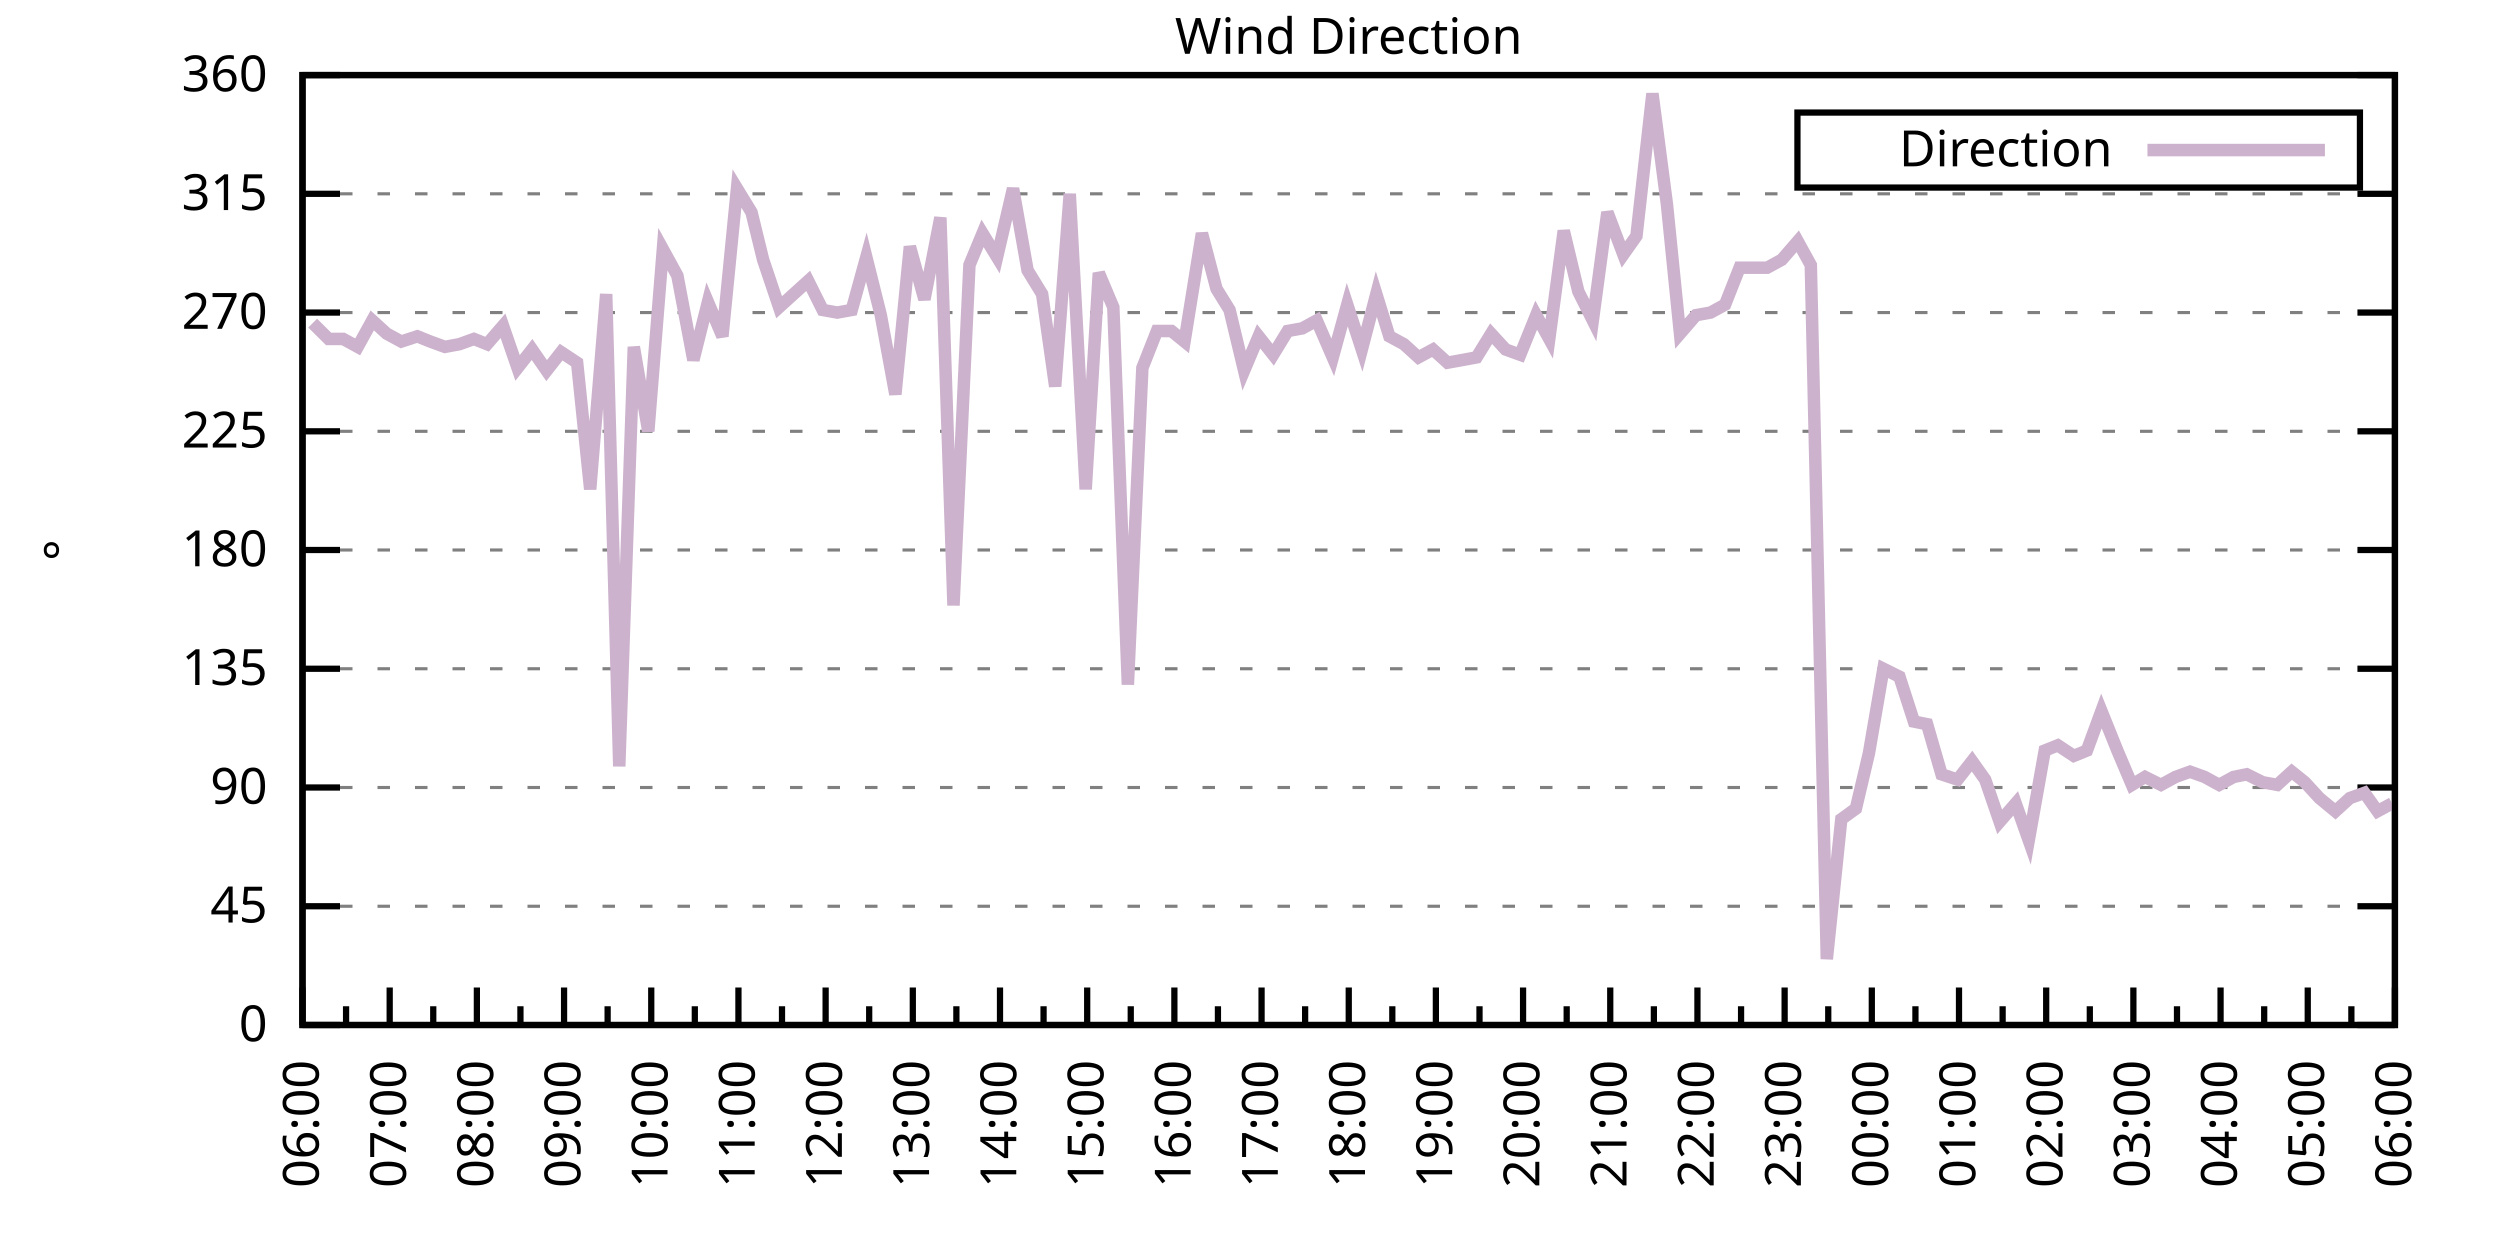
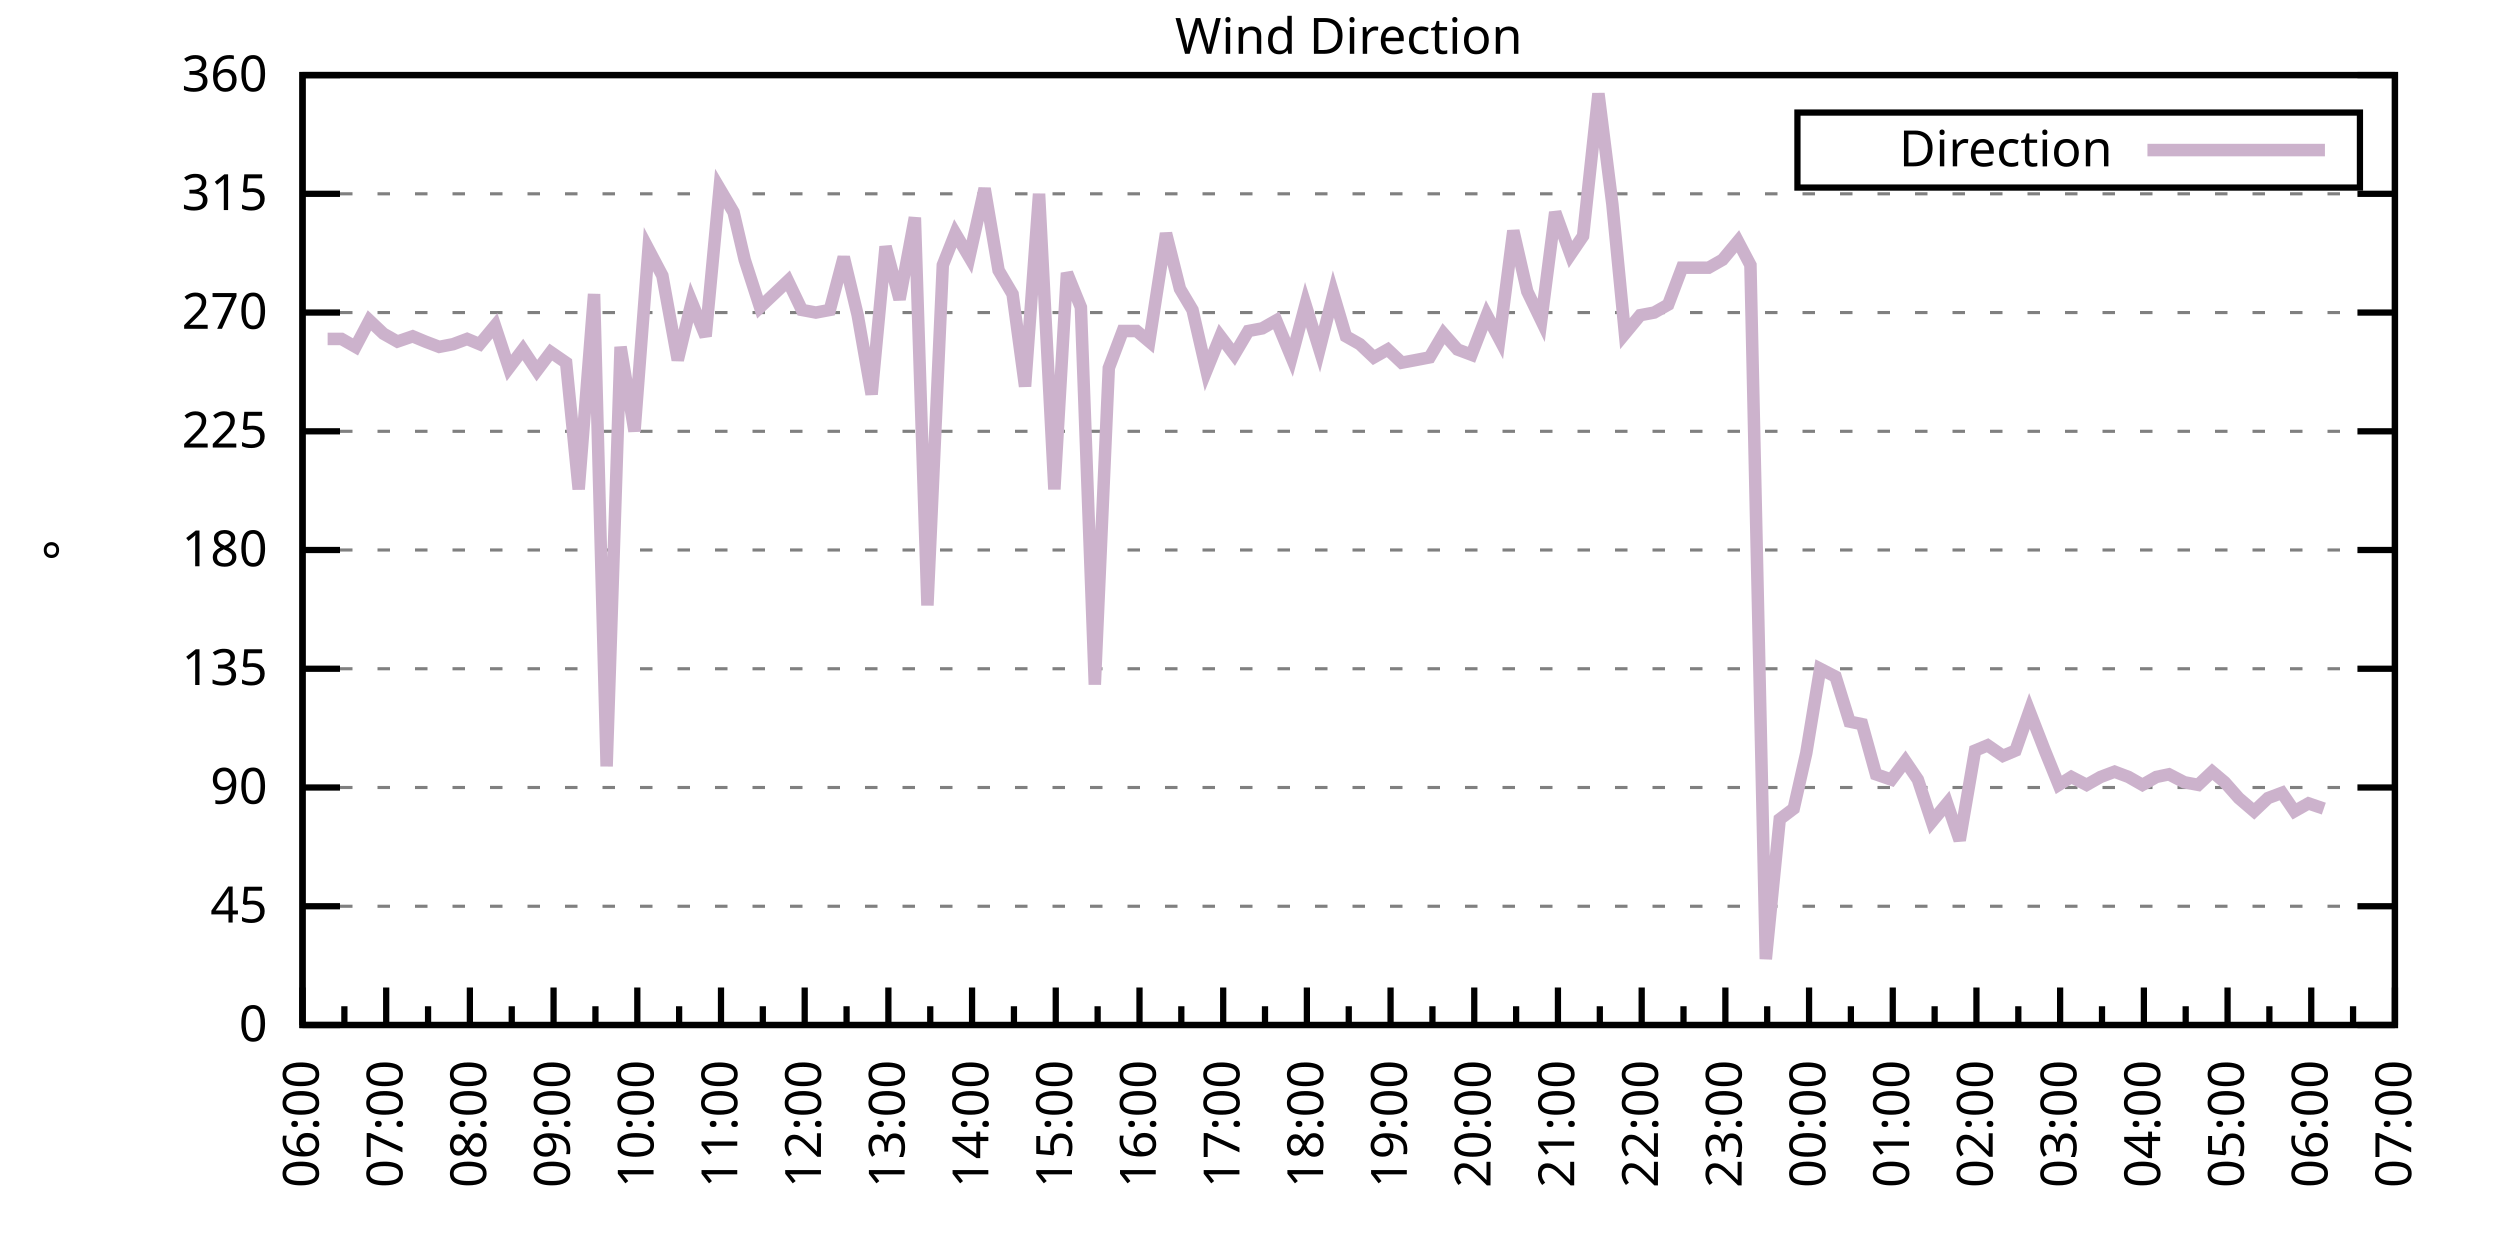
<svg xmlns="http://www.w3.org/2000/svg" xmlns:xlink="http://www.w3.org/1999/xlink" width="400" height="200" viewBox="0 0 400 200">
  <g id="gnuplot_canvas">
    <rect x="0" y="0" width="400" height="200" fill="none" />
    <defs>
      <circle id="gpDot" r="0.5" stroke-width="0.5" stroke="currentColor" />
      <path id="gpPt0" stroke-width="0.333" stroke="currentColor" d="M-1,0 h2 M0,-1 v2" />
      <path id="gpPt1" stroke-width="0.333" stroke="currentColor" d="M-1,-1 L1,1 M1,-1 L-1,1" />
      <path id="gpPt2" stroke-width="0.333" stroke="currentColor" d="M-1,0 L1,0 M0,-1 L0,1 M-1,-1 L1,1 M-1,1 L1,-1" />
      <rect id="gpPt3" stroke-width="0.333" stroke="currentColor" x="-1" y="-1" width="2" height="2" />
      <rect id="gpPt4" stroke-width="0.333" stroke="currentColor" fill="currentColor" x="-1" y="-1" width="2" height="2" />
      <circle id="gpPt5" stroke-width="0.333" stroke="currentColor" cx="0" cy="0" r="1" />
      <use xlink:href="#gpPt5" id="gpPt6" fill="currentColor" stroke="none" />
      <path id="gpPt7" stroke-width="0.333" stroke="currentColor" d="M0,-1.33 L-1.33,0.67 L1.33,0.67 z" />
      <use xlink:href="#gpPt7" id="gpPt8" fill="currentColor" stroke="none" />
      <use xlink:href="#gpPt7" id="gpPt9" stroke="currentColor" transform="rotate(180)" />
      <use xlink:href="#gpPt9" id="gpPt10" fill="currentColor" stroke="none" />
      <use xlink:href="#gpPt3" id="gpPt11" stroke="currentColor" transform="rotate(45)" />
      <use xlink:href="#gpPt11" id="gpPt12" fill="currentColor" stroke="none" />
      <path id="gpPt13" stroke-width="0.333" stroke="currentColor" d="M0,1.330 L1.265,0.411 L0.782,-1.067 L-0.782,-1.076 L-1.265,0.411 z" />
      <use xlink:href="#gpPt13" id="gpPt14" fill="currentColor" stroke="none" />
      <filter id="textbox" filterUnits="objectBoundingBox" x="0" y="0" height="1" width="1">
        <feFlood flood-color="white" flood-opacity="1" result="bgnd" />
        <feComposite in="SourceGraphic" in2="bgnd" operator="atop" />
      </filter>
      <filter id="greybox" filterUnits="objectBoundingBox" x="0" y="0" height="1" width="1">
        <feFlood flood-color="lightgrey" flood-opacity="1" result="grey" />
        <feComposite in="SourceGraphic" in2="grey" operator="atop" />
      </filter>
    </defs>
    <g fill="none" color="white" stroke="currentColor" stroke-width="1.00" stroke-linecap="butt" stroke-linejoin="miter">
</g>
    <g fill="none" color="black" stroke="currentColor" stroke-width="1.00" stroke-linecap="butt" stroke-linejoin="miter">
      <g stroke="none" shape-rendering="crispEdges">
        <polygon fill="rgb(255, 255, 255)" points="48.40,164.00 383.18,164.00 383.18,12.02 48.40,12.02 " />
      </g>
    </g>
    <g fill="none" color="black" stroke="currentColor" stroke-width="1.00" stroke-linecap="butt" stroke-linejoin="miter">
</g>
    <g fill="none" color="black" stroke="black" stroke-width="0.50" stroke-linecap="butt" stroke-linejoin="miter">
</g>
    <g fill="none" color="gray" stroke="currentColor" stroke-width="0.50" stroke-linecap="butt" stroke-linejoin="miter">
      <path stroke="gray" stroke-dasharray="2,4" class="gridline" d="M48.40,164.00 L383.19,164.00  " />
    </g>
    <g fill="none" color="gray" stroke="gray" stroke-width="1.00" stroke-linecap="butt" stroke-linejoin="miter">
</g>
    <g fill="none" color="black" stroke="currentColor" stroke-width="1.00" stroke-linecap="butt" stroke-linejoin="miter">
      <path stroke="black" d="M48.40,164.00 L54.40,164.00 M383.19,164.00 L377.19,164.00  " />
      <g transform="translate(42.80,166.60)" stroke="none" fill="black" font-family="Sans" font-size="8.00" text-anchor="end">
        <text>
          <tspan font-family="Sans"> 0</tspan>
        </text>
      </g>
    </g>
    <g fill="none" color="black" stroke="currentColor" stroke-width="1.00" stroke-linecap="butt" stroke-linejoin="miter">
</g>
    <g fill="none" color="black" stroke="black" stroke-width="0.50" stroke-linecap="butt" stroke-linejoin="miter">
</g>
    <g fill="none" color="gray" stroke="currentColor" stroke-width="0.50" stroke-linecap="butt" stroke-linejoin="miter">
      <path stroke="gray" stroke-dasharray="2,4" class="gridline" d="M48.40,145.00 L383.19,145.00  " />
    </g>
    <g fill="none" color="gray" stroke="gray" stroke-width="1.00" stroke-linecap="butt" stroke-linejoin="miter">
</g>
    <g fill="none" color="black" stroke="currentColor" stroke-width="1.00" stroke-linecap="butt" stroke-linejoin="miter">
      <path stroke="black" d="M48.40,145.00 L54.40,145.00 M383.19,145.00 L377.19,145.00  " />
      <g transform="translate(42.80,147.60)" stroke="none" fill="black" font-family="Sans" font-size="8.00" text-anchor="end">
        <text>
          <tspan font-family="Sans"> 45</tspan>
        </text>
      </g>
    </g>
    <g fill="none" color="black" stroke="currentColor" stroke-width="1.00" stroke-linecap="butt" stroke-linejoin="miter">
</g>
    <g fill="none" color="black" stroke="black" stroke-width="0.50" stroke-linecap="butt" stroke-linejoin="miter">
</g>
    <g fill="none" color="gray" stroke="currentColor" stroke-width="0.50" stroke-linecap="butt" stroke-linejoin="miter">
      <path stroke="gray" stroke-dasharray="2,4" class="gridline" d="M48.40,126.00 L383.19,126.00  " />
    </g>
    <g fill="none" color="gray" stroke="gray" stroke-width="1.00" stroke-linecap="butt" stroke-linejoin="miter">
</g>
    <g fill="none" color="black" stroke="currentColor" stroke-width="1.00" stroke-linecap="butt" stroke-linejoin="miter">
      <path stroke="black" d="M48.40,126.00 L54.40,126.00 M383.19,126.00 L377.19,126.00  " />
      <g transform="translate(42.80,128.60)" stroke="none" fill="black" font-family="Sans" font-size="8.00" text-anchor="end">
        <text>
          <tspan font-family="Sans"> 90</tspan>
        </text>
      </g>
    </g>
    <g fill="none" color="black" stroke="currentColor" stroke-width="1.00" stroke-linecap="butt" stroke-linejoin="miter">
</g>
    <g fill="none" color="black" stroke="black" stroke-width="0.50" stroke-linecap="butt" stroke-linejoin="miter">
</g>
    <g fill="none" color="gray" stroke="currentColor" stroke-width="0.50" stroke-linecap="butt" stroke-linejoin="miter">
      <path stroke="gray" stroke-dasharray="2,4" class="gridline" d="M48.40,107.00 L383.19,107.00  " />
    </g>
    <g fill="none" color="gray" stroke="gray" stroke-width="1.00" stroke-linecap="butt" stroke-linejoin="miter">
</g>
    <g fill="none" color="black" stroke="currentColor" stroke-width="1.00" stroke-linecap="butt" stroke-linejoin="miter">
      <path stroke="black" d="M48.40,107.00 L54.40,107.00 M383.19,107.00 L377.19,107.00  " />
      <g transform="translate(42.80,109.60)" stroke="none" fill="black" font-family="Sans" font-size="8.00" text-anchor="end">
        <text>
          <tspan font-family="Sans"> 135</tspan>
        </text>
      </g>
    </g>
    <g fill="none" color="black" stroke="currentColor" stroke-width="1.00" stroke-linecap="butt" stroke-linejoin="miter">
</g>
    <g fill="none" color="black" stroke="black" stroke-width="0.50" stroke-linecap="butt" stroke-linejoin="miter">
</g>
    <g fill="none" color="gray" stroke="currentColor" stroke-width="0.50" stroke-linecap="butt" stroke-linejoin="miter">
      <path stroke="gray" stroke-dasharray="2,4" class="gridline" d="M48.40,88.00 L383.19,88.00  " />
    </g>
    <g fill="none" color="gray" stroke="gray" stroke-width="1.00" stroke-linecap="butt" stroke-linejoin="miter">
</g>
    <g fill="none" color="black" stroke="currentColor" stroke-width="1.00" stroke-linecap="butt" stroke-linejoin="miter">
      <path stroke="black" d="M48.40,88.00 L54.40,88.00 M383.19,88.00 L377.19,88.00  " />
      <g transform="translate(42.80,90.60)" stroke="none" fill="black" font-family="Sans" font-size="8.00" text-anchor="end">
        <text>
          <tspan font-family="Sans"> 180</tspan>
        </text>
      </g>
    </g>
    <g fill="none" color="black" stroke="currentColor" stroke-width="1.00" stroke-linecap="butt" stroke-linejoin="miter">
</g>
    <g fill="none" color="black" stroke="black" stroke-width="0.50" stroke-linecap="butt" stroke-linejoin="miter">
</g>
    <g fill="none" color="gray" stroke="currentColor" stroke-width="0.50" stroke-linecap="butt" stroke-linejoin="miter">
      <path stroke="gray" stroke-dasharray="2,4" class="gridline" d="M48.40,69.01 L383.19,69.01  " />
    </g>
    <g fill="none" color="gray" stroke="gray" stroke-width="1.00" stroke-linecap="butt" stroke-linejoin="miter">
</g>
    <g fill="none" color="black" stroke="currentColor" stroke-width="1.00" stroke-linecap="butt" stroke-linejoin="miter">
      <path stroke="black" d="M48.40,69.01 L54.40,69.01 M383.19,69.01 L377.19,69.01  " />
      <g transform="translate(42.80,71.61)" stroke="none" fill="black" font-family="Sans" font-size="8.00" text-anchor="end">
        <text>
          <tspan font-family="Sans"> 225</tspan>
        </text>
      </g>
    </g>
    <g fill="none" color="black" stroke="currentColor" stroke-width="1.00" stroke-linecap="butt" stroke-linejoin="miter">
</g>
    <g fill="none" color="black" stroke="black" stroke-width="0.50" stroke-linecap="butt" stroke-linejoin="miter">
</g>
    <g fill="none" color="gray" stroke="currentColor" stroke-width="0.50" stroke-linecap="butt" stroke-linejoin="miter">
      <path stroke="gray" stroke-dasharray="2,4" class="gridline" d="M48.40,50.01 L383.19,50.01  " />
    </g>
    <g fill="none" color="gray" stroke="gray" stroke-width="1.00" stroke-linecap="butt" stroke-linejoin="miter">
</g>
    <g fill="none" color="black" stroke="currentColor" stroke-width="1.00" stroke-linecap="butt" stroke-linejoin="miter">
      <path stroke="black" d="M48.40,50.01 L54.40,50.01 M383.19,50.01 L377.19,50.01  " />
      <g transform="translate(42.80,52.61)" stroke="none" fill="black" font-family="Sans" font-size="8.00" text-anchor="end">
        <text>
          <tspan font-family="Sans"> 270</tspan>
        </text>
      </g>
    </g>
    <g fill="none" color="black" stroke="currentColor" stroke-width="1.00" stroke-linecap="butt" stroke-linejoin="miter">
</g>
    <g fill="none" color="black" stroke="black" stroke-width="0.50" stroke-linecap="butt" stroke-linejoin="miter">
</g>
    <g fill="none" color="gray" stroke="currentColor" stroke-width="0.50" stroke-linecap="butt" stroke-linejoin="miter">
      <path stroke="gray" stroke-dasharray="2,4" class="gridline" d="M48.40,31.01 L383.19,31.01  " />
    </g>
    <g fill="none" color="gray" stroke="gray" stroke-width="1.00" stroke-linecap="butt" stroke-linejoin="miter">
</g>
    <g fill="none" color="black" stroke="currentColor" stroke-width="1.00" stroke-linecap="butt" stroke-linejoin="miter">
      <path stroke="black" d="M48.40,31.01 L54.40,31.01 M383.19,31.01 L377.19,31.01  " />
      <g transform="translate(42.80,33.61)" stroke="none" fill="black" font-family="Sans" font-size="8.00" text-anchor="end">
        <text>
          <tspan font-family="Sans"> 315</tspan>
        </text>
      </g>
    </g>
    <g fill="none" color="black" stroke="currentColor" stroke-width="1.00" stroke-linecap="butt" stroke-linejoin="miter">
</g>
    <g fill="none" color="black" stroke="black" stroke-width="0.50" stroke-linecap="butt" stroke-linejoin="miter">
</g>
    <g fill="none" color="gray" stroke="currentColor" stroke-width="0.50" stroke-linecap="butt" stroke-linejoin="miter">
      <path stroke="gray" stroke-dasharray="2,4" class="gridline" d="M48.40,12.01 L383.19,12.01  " />
    </g>
    <g fill="none" color="gray" stroke="gray" stroke-width="1.00" stroke-linecap="butt" stroke-linejoin="miter">
</g>
    <g fill="none" color="black" stroke="currentColor" stroke-width="1.00" stroke-linecap="butt" stroke-linejoin="miter">
      <path stroke="black" d="M48.40,12.01 L54.40,12.01 M383.19,12.01 L377.19,12.01  " />
      <g transform="translate(42.80,14.61)" stroke="none" fill="black" font-family="Sans" font-size="8.00" text-anchor="end">
        <text>
          <tspan font-family="Sans"> 360</tspan>
        </text>
      </g>
    </g>
    <g fill="none" color="black" stroke="currentColor" stroke-width="1.00" stroke-linecap="butt" stroke-linejoin="miter">
      <path stroke="black" d="M48.40,164.00 L48.40,158.00  " />
      <g transform="translate(51.00,169.60) rotate(270)" stroke="none" fill="black" font-family="Sans" font-size="8.00" text-anchor="end">
        <text>
          <tspan font-family="Sans">06:00</tspan>
        </text>
      </g>
    </g>
    <g fill="none" color="black" stroke="currentColor" stroke-width="1.00" stroke-linecap="butt" stroke-linejoin="miter">
-       <path stroke="black" d="M55.37,164.00 L55.37,161.00 M62.35,164.00 L62.35,158.00  " />
-       <g transform="translate(64.95,169.60) rotate(270)" stroke="none" fill="black" font-family="Sans" font-size="8.00" text-anchor="end">
+       <path stroke="black" d="M55.10,164.00 L55.10,161.00 M61.79,164.00 L61.79,158.00  " />
+       <g transform="translate(64.39,169.60) rotate(270)" stroke="none" fill="black" font-family="Sans" font-size="8.00" text-anchor="end">
        <text>
          <tspan font-family="Sans">07:00</tspan>
        </text>
      </g>
    </g>
    <g fill="none" color="black" stroke="currentColor" stroke-width="1.00" stroke-linecap="butt" stroke-linejoin="miter">
-       <path stroke="black" d="M69.32,164.00 L69.32,161.00 M76.30,164.00 L76.30,158.00  " />
-       <g transform="translate(78.90,169.60) rotate(270)" stroke="none" fill="black" font-family="Sans" font-size="8.00" text-anchor="end">
+       <path stroke="black" d="M68.49,164.00 L68.49,161.00 M75.18,164.00 L75.18,158.00  " />
+       <g transform="translate(77.78,169.60) rotate(270)" stroke="none" fill="black" font-family="Sans" font-size="8.00" text-anchor="end">
        <text>
          <tspan font-family="Sans">08:00</tspan>
        </text>
      </g>
    </g>
    <g fill="none" color="black" stroke="currentColor" stroke-width="1.00" stroke-linecap="butt" stroke-linejoin="miter">
-       <path stroke="black" d="M83.27,164.00 L83.27,161.00 M90.25,164.00 L90.25,158.00  " />
-       <g transform="translate(92.85,169.60) rotate(270)" stroke="none" fill="black" font-family="Sans" font-size="8.00" text-anchor="end">
+       <path stroke="black" d="M81.88,164.00 L81.88,161.00 M88.57,164.00 L88.57,158.00  " />
+       <g transform="translate(91.17,169.60) rotate(270)" stroke="none" fill="black" font-family="Sans" font-size="8.00" text-anchor="end">
        <text>
          <tspan font-family="Sans">09:00</tspan>
        </text>
      </g>
    </g>
    <g fill="none" color="black" stroke="currentColor" stroke-width="1.00" stroke-linecap="butt" stroke-linejoin="miter">
-       <path stroke="black" d="M97.22,164.00 L97.22,161.00 M104.20,164.00 L104.20,158.00  " />
-       <g transform="translate(106.80,169.60) rotate(270)" stroke="none" fill="black" font-family="Sans" font-size="8.00" text-anchor="end">
+       <path stroke="black" d="M95.27,164.00 L95.27,161.00 M101.97,164.00 L101.97,158.00  " />
+       <g transform="translate(104.57,169.60) rotate(270)" stroke="none" fill="black" font-family="Sans" font-size="8.00" text-anchor="end">
        <text>
          <tspan font-family="Sans">10:00</tspan>
        </text>
      </g>
    </g>
    <g fill="none" color="black" stroke="currentColor" stroke-width="1.00" stroke-linecap="butt" stroke-linejoin="miter">
-       <path stroke="black" d="M111.17,164.00 L111.17,161.00 M118.15,164.00 L118.15,158.00  " />
-       <g transform="translate(120.75,169.60) rotate(270)" stroke="none" fill="black" font-family="Sans" font-size="8.00" text-anchor="end">
+       <path stroke="black" d="M108.66,164.00 L108.66,161.00 M115.36,164.00 L115.36,158.00  " />
+       <g transform="translate(117.96,169.60) rotate(270)" stroke="none" fill="black" font-family="Sans" font-size="8.00" text-anchor="end">
        <text>
          <tspan font-family="Sans">11:00</tspan>
        </text>
      </g>
    </g>
    <g fill="none" color="black" stroke="currentColor" stroke-width="1.00" stroke-linecap="butt" stroke-linejoin="miter">
-       <path stroke="black" d="M125.12,164.00 L125.12,161.00 M132.10,164.00 L132.10,158.00  " />
-       <g transform="translate(134.70,169.60) rotate(270)" stroke="none" fill="black" font-family="Sans" font-size="8.00" text-anchor="end">
+       <path stroke="black" d="M122.05,164.00 L122.05,161.00 M128.75,164.00 L128.75,158.00  " />
+       <g transform="translate(131.35,169.60) rotate(270)" stroke="none" fill="black" font-family="Sans" font-size="8.00" text-anchor="end">
        <text>
          <tspan font-family="Sans">12:00</tspan>
        </text>
      </g>
    </g>
    <g fill="none" color="black" stroke="currentColor" stroke-width="1.00" stroke-linecap="butt" stroke-linejoin="miter">
-       <path stroke="black" d="M139.07,164.00 L139.07,161.00 M146.05,164.00 L146.05,158.00  " />
-       <g transform="translate(148.65,169.60) rotate(270)" stroke="none" fill="black" font-family="Sans" font-size="8.00" text-anchor="end">
+       <path stroke="black" d="M135.45,164.00 L135.45,161.00 M142.14,164.00 L142.14,158.00  " />
+       <g transform="translate(144.74,169.60) rotate(270)" stroke="none" fill="black" font-family="Sans" font-size="8.00" text-anchor="end">
        <text>
          <tspan font-family="Sans">13:00</tspan>
        </text>
      </g>
    </g>
    <g fill="none" color="black" stroke="currentColor" stroke-width="1.00" stroke-linecap="butt" stroke-linejoin="miter">
-       <path stroke="black" d="M153.02,164.00 L153.02,161.00 M160.00,164.00 L160.00,158.00  " />
-       <g transform="translate(162.60,169.60) rotate(270)" stroke="none" fill="black" font-family="Sans" font-size="8.00" text-anchor="end">
+       <path stroke="black" d="M148.84,164.00 L148.84,161.00 M155.53,164.00 L155.53,158.00  " />
+       <g transform="translate(158.13,169.60) rotate(270)" stroke="none" fill="black" font-family="Sans" font-size="8.00" text-anchor="end">
        <text>
          <tspan font-family="Sans">14:00</tspan>
        </text>
      </g>
    </g>
    <g fill="none" color="black" stroke="currentColor" stroke-width="1.00" stroke-linecap="butt" stroke-linejoin="miter">
-       <path stroke="black" d="M166.97,164.00 L166.97,161.00 M173.95,164.00 L173.95,158.00  " />
-       <g transform="translate(176.55,169.60) rotate(270)" stroke="none" fill="black" font-family="Sans" font-size="8.00" text-anchor="end">
+       <path stroke="black" d="M162.23,164.00 L162.23,161.00 M168.92,164.00 L168.92,158.00  " />
+       <g transform="translate(171.52,169.60) rotate(270)" stroke="none" fill="black" font-family="Sans" font-size="8.00" text-anchor="end">
        <text>
          <tspan font-family="Sans">15:00</tspan>
        </text>
      </g>
    </g>
    <g fill="none" color="black" stroke="currentColor" stroke-width="1.00" stroke-linecap="butt" stroke-linejoin="miter">
-       <path stroke="black" d="M180.92,164.00 L180.92,161.00 M187.90,164.00 L187.90,158.00  " />
-       <g transform="translate(190.50,169.60) rotate(270)" stroke="none" fill="black" font-family="Sans" font-size="8.00" text-anchor="end">
+       <path stroke="black" d="M175.62,164.00 L175.62,161.00 M182.32,164.00 L182.32,158.00  " />
+       <g transform="translate(184.92,169.60) rotate(270)" stroke="none" fill="black" font-family="Sans" font-size="8.00" text-anchor="end">
        <text>
          <tspan font-family="Sans">16:00</tspan>
        </text>
      </g>
    </g>
    <g fill="none" color="black" stroke="currentColor" stroke-width="1.00" stroke-linecap="butt" stroke-linejoin="miter">
-       <path stroke="black" d="M194.87,164.00 L194.87,161.00 M201.85,164.00 L201.85,158.00  " />
-       <g transform="translate(204.45,169.60) rotate(270)" stroke="none" fill="black" font-family="Sans" font-size="8.00" text-anchor="end">
+       <path stroke="black" d="M189.01,164.00 L189.01,161.00 M195.71,164.00 L195.71,158.00  " />
+       <g transform="translate(198.31,169.60) rotate(270)" stroke="none" fill="black" font-family="Sans" font-size="8.00" text-anchor="end">
        <text>
          <tspan font-family="Sans">17:00</tspan>
        </text>
      </g>
    </g>
    <g fill="none" color="black" stroke="currentColor" stroke-width="1.00" stroke-linecap="butt" stroke-linejoin="miter">
-       <path stroke="black" d="M208.82,164.00 L208.82,161.00 M215.80,164.00 L215.80,158.00  " />
-       <g transform="translate(218.40,169.60) rotate(270)" stroke="none" fill="black" font-family="Sans" font-size="8.00" text-anchor="end">
+       <path stroke="black" d="M202.40,164.00 L202.40,161.00 M209.10,164.00 L209.10,158.00  " />
+       <g transform="translate(211.70,169.60) rotate(270)" stroke="none" fill="black" font-family="Sans" font-size="8.00" text-anchor="end">
        <text>
          <tspan font-family="Sans">18:00</tspan>
        </text>
      </g>
    </g>
    <g fill="none" color="black" stroke="currentColor" stroke-width="1.00" stroke-linecap="butt" stroke-linejoin="miter">
-       <path stroke="black" d="M222.77,164.00 L222.77,161.00 M229.74,164.00 L229.74,158.00  " />
-       <g transform="translate(232.34,169.60) rotate(270)" stroke="none" fill="black" font-family="Sans" font-size="8.00" text-anchor="end">
+       <path stroke="black" d="M215.80,164.00 L215.80,161.00 M222.49,164.00 L222.49,158.00  " />
+       <g transform="translate(225.09,169.60) rotate(270)" stroke="none" fill="black" font-family="Sans" font-size="8.00" text-anchor="end">
        <text>
          <tspan font-family="Sans">19:00</tspan>
        </text>
      </g>
    </g>
    <g fill="none" color="black" stroke="currentColor" stroke-width="1.00" stroke-linecap="butt" stroke-linejoin="miter">
-       <path stroke="black" d="M236.72,164.00 L236.72,161.00 M243.69,164.00 L243.69,158.00  " />
-       <g transform="translate(246.29,169.60) rotate(270)" stroke="none" fill="black" font-family="Sans" font-size="8.00" text-anchor="end">
+       <path stroke="black" d="M229.19,164.00 L229.19,161.00 M235.88,164.00 L235.88,158.00  " />
+       <g transform="translate(238.48,169.60) rotate(270)" stroke="none" fill="black" font-family="Sans" font-size="8.00" text-anchor="end">
        <text>
          <tspan font-family="Sans">20:00</tspan>
        </text>
      </g>
    </g>
    <g fill="none" color="black" stroke="currentColor" stroke-width="1.00" stroke-linecap="butt" stroke-linejoin="miter">
-       <path stroke="black" d="M250.67,164.00 L250.67,161.00 M257.64,164.00 L257.64,158.00  " />
-       <g transform="translate(260.24,169.60) rotate(270)" stroke="none" fill="black" font-family="Sans" font-size="8.00" text-anchor="end">
+       <path stroke="black" d="M242.58,164.00 L242.58,161.00 M249.27,164.00 L249.27,158.00  " />
+       <g transform="translate(251.87,169.60) rotate(270)" stroke="none" fill="black" font-family="Sans" font-size="8.00" text-anchor="end">
        <text>
          <tspan font-family="Sans">21:00</tspan>
        </text>
      </g>
    </g>
    <g fill="none" color="black" stroke="currentColor" stroke-width="1.00" stroke-linecap="butt" stroke-linejoin="miter">
-       <path stroke="black" d="M264.62,164.00 L264.62,161.00 M271.59,164.00 L271.59,158.00  " />
-       <g transform="translate(274.19,169.60) rotate(270)" stroke="none" fill="black" font-family="Sans" font-size="8.00" text-anchor="end">
+       <path stroke="black" d="M255.97,164.00 L255.97,161.00 M262.67,164.00 L262.67,158.00  " />
+       <g transform="translate(265.27,169.60) rotate(270)" stroke="none" fill="black" font-family="Sans" font-size="8.00" text-anchor="end">
        <text>
          <tspan font-family="Sans">22:00</tspan>
        </text>
      </g>
    </g>
    <g fill="none" color="black" stroke="currentColor" stroke-width="1.00" stroke-linecap="butt" stroke-linejoin="miter">
-       <path stroke="black" d="M278.57,164.00 L278.57,161.00 M285.54,164.00 L285.54,158.00  " />
-       <g transform="translate(288.14,169.60) rotate(270)" stroke="none" fill="black" font-family="Sans" font-size="8.00" text-anchor="end">
+       <path stroke="black" d="M269.36,164.00 L269.36,161.00 M276.06,164.00 L276.06,158.00  " />
+       <g transform="translate(278.66,169.60) rotate(270)" stroke="none" fill="black" font-family="Sans" font-size="8.00" text-anchor="end">
        <text>
          <tspan font-family="Sans">23:00</tspan>
        </text>
      </g>
    </g>
    <g fill="none" color="black" stroke="currentColor" stroke-width="1.00" stroke-linecap="butt" stroke-linejoin="miter">
-       <path stroke="black" d="M292.52,164.00 L292.52,161.00 M299.49,164.00 L299.49,158.00  " />
-       <g transform="translate(302.09,169.60) rotate(270)" stroke="none" fill="black" font-family="Sans" font-size="8.00" text-anchor="end">
+       <path stroke="black" d="M282.75,164.00 L282.75,161.00 M289.45,164.00 L289.45,158.00  " />
+       <g transform="translate(292.05,169.60) rotate(270)" stroke="none" fill="black" font-family="Sans" font-size="8.00" text-anchor="end">
        <text>
          <tspan font-family="Sans">00:00</tspan>
        </text>
      </g>
    </g>
    <g fill="none" color="black" stroke="currentColor" stroke-width="1.00" stroke-linecap="butt" stroke-linejoin="miter">
-       <path stroke="black" d="M306.47,164.00 L306.47,161.00 M313.44,164.00 L313.44,158.00  " />
-       <g transform="translate(316.04,169.60) rotate(270)" stroke="none" fill="black" font-family="Sans" font-size="8.00" text-anchor="end">
+       <path stroke="black" d="M296.14,164.00 L296.14,161.00 M302.84,164.00 L302.84,158.00  " />
+       <g transform="translate(305.44,169.60) rotate(270)" stroke="none" fill="black" font-family="Sans" font-size="8.00" text-anchor="end">
        <text>
          <tspan font-family="Sans">01:00</tspan>
        </text>
      </g>
    </g>
    <g fill="none" color="black" stroke="currentColor" stroke-width="1.00" stroke-linecap="butt" stroke-linejoin="miter">
-       <path stroke="black" d="M320.42,164.00 L320.42,161.00 M327.39,164.00 L327.39,158.00  " />
-       <g transform="translate(329.99,169.60) rotate(270)" stroke="none" fill="black" font-family="Sans" font-size="8.00" text-anchor="end">
+       <path stroke="black" d="M309.54,164.00 L309.54,161.00 M316.23,164.00 L316.23,158.00  " />
+       <g transform="translate(318.83,169.60) rotate(270)" stroke="none" fill="black" font-family="Sans" font-size="8.00" text-anchor="end">
        <text>
          <tspan font-family="Sans">02:00</tspan>
        </text>
      </g>
    </g>
    <g fill="none" color="black" stroke="currentColor" stroke-width="1.00" stroke-linecap="butt" stroke-linejoin="miter">
-       <path stroke="black" d="M334.37,164.00 L334.37,161.00 M341.34,164.00 L341.34,158.00  " />
-       <g transform="translate(343.94,169.60) rotate(270)" stroke="none" fill="black" font-family="Sans" font-size="8.00" text-anchor="end">
+       <path stroke="black" d="M322.93,164.00 L322.93,161.00 M329.62,164.00 L329.62,158.00  " />
+       <g transform="translate(332.22,169.60) rotate(270)" stroke="none" fill="black" font-family="Sans" font-size="8.00" text-anchor="end">
        <text>
          <tspan font-family="Sans">03:00</tspan>
        </text>
      </g>
    </g>
    <g fill="none" color="black" stroke="currentColor" stroke-width="1.00" stroke-linecap="butt" stroke-linejoin="miter">
-       <path stroke="black" d="M348.32,164.00 L348.32,161.00 M355.29,164.00 L355.29,158.00  " />
-       <g transform="translate(357.89,169.60) rotate(270)" stroke="none" fill="black" font-family="Sans" font-size="8.00" text-anchor="end">
+       <path stroke="black" d="M336.32,164.00 L336.32,161.00 M343.02,164.00 L343.02,158.00  " />
+       <g transform="translate(345.62,169.60) rotate(270)" stroke="none" fill="black" font-family="Sans" font-size="8.00" text-anchor="end">
        <text>
          <tspan font-family="Sans">04:00</tspan>
        </text>
      </g>
    </g>
    <g fill="none" color="black" stroke="currentColor" stroke-width="1.00" stroke-linecap="butt" stroke-linejoin="miter">
-       <path stroke="black" d="M362.27,164.00 L362.27,161.00 M369.24,164.00 L369.24,158.00  " />
-       <g transform="translate(371.84,169.60) rotate(270)" stroke="none" fill="black" font-family="Sans" font-size="8.00" text-anchor="end">
+       <path stroke="black" d="M349.71,164.00 L349.71,161.00 M356.41,164.00 L356.41,158.00  " />
+       <g transform="translate(359.01,169.60) rotate(270)" stroke="none" fill="black" font-family="Sans" font-size="8.00" text-anchor="end">
        <text>
          <tspan font-family="Sans">05:00</tspan>
        </text>
      </g>
    </g>
    <g fill="none" color="black" stroke="currentColor" stroke-width="1.00" stroke-linecap="butt" stroke-linejoin="miter">
-       <path stroke="black" d="M376.22,164.00 L376.22,161.00 M383.19,164.00 L383.19,158.00  " />
+       <path stroke="black" d="M363.10,164.00 L363.10,161.00 M369.80,164.00 L369.80,158.00  " />
+       <g transform="translate(372.40,169.60) rotate(270)" stroke="none" fill="black" font-family="Sans" font-size="8.00" text-anchor="end">
+         <text>
+           <tspan font-family="Sans">06:00</tspan>
+         </text>
+       </g>
+     </g>
+     <g fill="none" color="black" stroke="currentColor" stroke-width="1.00" stroke-linecap="butt" stroke-linejoin="miter">
+       <path stroke="black" d="M376.49,164.00 L376.49,161.00 M383.19,164.00 L383.19,158.00  " />
      <g transform="translate(385.79,169.60) rotate(270)" stroke="none" fill="black" font-family="Sans" font-size="8.00" text-anchor="end">
        <text>
-           <tspan font-family="Sans">06:00</tspan>
+           <tspan font-family="Sans">07:00</tspan>
        </text>
      </g>
    </g>
    <g fill="none" color="black" stroke="currentColor" stroke-width="1.00" stroke-linecap="butt" stroke-linejoin="miter">
</g>
    <g fill="none" color="black" stroke="currentColor" stroke-width="1.00" stroke-linecap="butt" stroke-linejoin="miter">
      <path stroke="black" d="M48.40,12.01 L48.40,164.00 L383.19,164.00 L383.19,12.01 L48.40,12.01 Z  " />
    </g>
    <g fill="none" color="black" stroke="currentColor" stroke-width="1.00" stroke-linecap="butt" stroke-linejoin="miter">
      <g transform="translate(12.80,88.01) rotate(270)" stroke="none" fill="black" font-family="Sans" font-size="8.00" text-anchor="middle">
        <text>
          <tspan font-family="Sans">°</tspan>
        </text>
      </g>
    </g>
    <g fill="none" color="black" stroke="currentColor" stroke-width="1.00" stroke-linecap="butt" stroke-linejoin="miter">
</g>
    <g fill="none" color="black" stroke="currentColor" stroke-width="1.00" stroke-linecap="butt" stroke-linejoin="miter">
      <path stroke="black" d="M287.59,30.01 L287.59,18.01 L377.59,18.01 L377.59,30.01 L287.59,30.01 Z  " />
    </g>
    <g id="Wind_direction_plot_1">
      <g fill="none" color="white" stroke="black" stroke-width="2.00" stroke-linecap="butt" stroke-linejoin="miter">
</g>
      <g fill="none" color="black" stroke="currentColor" stroke-width="2.00" stroke-linecap="butt" stroke-linejoin="miter">
        <g transform="translate(337.99,26.61)" stroke="none" fill="black" font-family="Sans" font-size="8.00" text-anchor="end">
          <text>
            <tspan font-family="Sans">Direction</tspan>
          </text>
        </g>
      </g>
      <g fill="none" color="black" stroke="currentColor" stroke-width="2.00" stroke-linecap="butt" stroke-linejoin="miter">
-         <path stroke="rgb(204, 178, 204)" d="M343.59,24.01 L371.99,24.01 M50.03,51.70 L52.58,54.23 L54.91,54.23 L57.23,55.50 L59.56,51.27 L61.88,53.39   L64.21,54.65 L66.77,53.81 L68.86,54.65 L71.18,55.50 L73.51,55.07 L75.83,54.23 L77.93,55.07 L80.48,52.12   L82.81,58.87 L85.13,55.92 L87.46,59.30 L89.78,56.34 L92.34,58.03 L94.43,78.29 L96.99,47.05 L99.08,122.62   L101.41,55.50 L103.73,69.01 L106.06,39.87 L108.38,44.10 L110.94,57.61 L113.27,48.32 L115.59,53.81 L117.92,30.16   L120.24,33.96 L122.10,41.56 L124.66,49.16 L126.98,47.05 L129.31,44.94 L131.63,49.59 L133.96,50.01 L136.28,49.59   L138.61,41.14 L140.93,50.43 L143.26,63.10 L145.58,39.45 L147.91,47.90 L150.46,34.81 L152.56,96.87 L155.11,42.41   L157.21,37.34 L159.53,41.14 L162.09,30.16 L164.41,43.25 L166.74,47.05 L168.83,61.83 L171.16,31.01 L173.71,78.29   L175.81,43.67 L178.13,49.16 L180.46,109.54 L182.78,58.87 L185.11,52.96 L187.43,52.96 L189.52,54.65 L192.31,37.34   L194.64,46.21 L196.73,49.59 L199.06,59.30 L201.38,53.81 L203.71,56.76 L206.03,52.96 L208.36,52.54 L210.68,51.27   L213.24,57.18 L215.56,48.74 L217.89,55.92 L220.21,47.05 L222.30,53.81 L224.63,55.07 L226.95,57.18 L229.28,55.92   L231.60,58.03 L233.93,57.61 L236.25,57.18 L238.58,53.39 L240.90,55.92 L243.23,56.76 L245.79,50.43 L247.88,54.23   L250.20,36.92 L252.53,46.63 L254.85,51.27 L257.18,33.96 L259.74,40.72 L261.83,37.76 L264.39,14.97 L266.71,32.70   L268.80,53.39 L271.36,50.43 L273.69,50.01 L276.01,48.74 L278.34,42.83 L280.43,42.83 L282.75,42.83 L285.08,41.56   L287.64,38.61 L289.73,42.41 L292.29,153.45 L294.61,131.07 L296.94,129.38 L299.03,120.51 L301.35,107.00 L303.91,108.27   L306.23,115.45 L308.33,115.87 L310.65,123.89 L313.21,124.74 L315.53,121.78 L317.63,124.74 L319.95,131.49 L322.51,128.54   L324.60,134.45 L327.16,120.09 L329.25,119.25 L331.81,120.94 L333.90,120.09 L336.23,113.76 L338.78,120.09 L341.11,125.58   L343.20,124.31 L345.76,125.58 L348.08,124.31 L350.41,123.47 L352.73,124.31 L355.06,125.58 L357.38,124.31 L359.48,123.89   L362.03,125.16 L364.36,125.58 L366.68,123.47 L368.78,125.16 L371.10,127.69 L373.66,129.80 L375.98,127.69 L378.31,126.85   L380.40,129.80 L382.73,128.54  " />
+         <path stroke="rgb(204, 178, 204)" d="M343.59,24.01 L371.99,24.01 M52.42,54.23 L54.65,54.23 L56.88,55.50 L59.11,51.27 L61.35,53.39 L63.58,54.65   L66.03,53.81 L68.04,54.65 L70.27,55.50 L72.50,55.07 L74.74,54.23 L76.75,55.07 L79.20,52.12 L81.43,58.87   L83.66,55.92 L85.90,59.30 L88.13,56.34 L90.58,58.03 L92.59,78.29 L95.05,47.05 L97.06,122.62 L99.29,55.50   L101.52,69.01 L103.75,39.87 L105.98,44.10 L108.44,57.61 L110.67,48.32 L112.90,53.81 L115.13,30.16 L117.37,33.96   L119.15,41.56 L121.61,49.16 L123.84,47.05 L126.07,44.94 L128.30,49.59 L130.54,50.01 L132.77,49.59 L135.00,41.14   L137.23,50.43 L139.46,63.10 L141.69,39.45 L143.93,47.90 L146.38,34.81 L148.39,96.87 L150.85,42.41 L152.85,37.34   L155.09,41.14 L157.54,30.16 L159.77,43.25 L162.01,47.05 L164.01,61.83 L166.25,31.01 L168.70,78.29 L170.71,43.67   L172.94,49.16 L175.17,109.54 L177.41,58.87 L179.64,52.96 L181.87,52.96 L183.88,54.65 L186.56,37.34 L188.79,46.21   L190.80,49.59 L193.03,59.30 L195.26,53.81 L197.49,56.76 L199.73,52.96 L201.96,52.54 L204.19,51.27 L206.64,57.18   L208.88,48.74 L211.11,55.92 L213.34,47.05 L215.35,53.81 L217.58,55.07 L219.81,57.18 L222.04,55.92 L224.28,58.03   L226.51,57.61 L228.74,57.18 L230.97,53.39 L233.20,55.92 L235.44,56.76 L237.89,50.43 L239.90,54.23 L242.13,36.92   L244.36,46.63 L246.60,51.27 L248.83,33.96 L251.28,40.72 L253.29,37.76 L255.75,14.97 L257.98,32.70 L259.99,53.39   L262.44,50.43 L264.67,50.01 L266.91,48.74 L269.14,42.83 L271.15,42.83 L273.38,42.83 L275.61,41.56 L278.07,38.61   L280.07,42.41 L282.53,153.45 L284.76,131.07 L286.99,129.38 L289.00,120.51 L291.23,107.00 L293.69,108.27 L295.92,115.45   L297.93,115.87 L300.16,123.89 L302.62,124.74 L304.85,121.78 L306.86,124.74 L309.09,131.49 L311.54,128.54 L313.55,134.45   L316.01,120.09 L318.02,119.25 L320.47,120.94 L322.48,120.09 L324.71,113.76 L327.17,120.09 L329.40,125.58 L331.41,124.31   L333.86,125.58 L336.10,124.31 L338.33,123.47 L340.56,124.31 L342.79,125.58 L345.02,124.31 L347.03,123.89 L349.49,125.16   L351.72,125.58 L353.95,123.47 L355.96,125.16 L358.19,127.69 L360.65,129.80 L362.88,127.69 L365.11,126.85 L367.12,129.80   L369.35,128.54 L371.81,129.38  " />
      </g>
    </g>
    <g fill="none" color="black" stroke="currentColor" stroke-width="2.00" stroke-linecap="butt" stroke-linejoin="miter">
</g>
    <g fill="none" color="black" stroke="black" stroke-width="1.00" stroke-linecap="butt" stroke-linejoin="miter">
</g>
    <g fill="none" color="black" stroke="currentColor" stroke-width="1.00" stroke-linecap="butt" stroke-linejoin="miter">
      <path stroke="black" d="M48.40,12.01 L48.40,164.00 L383.19,164.00 L383.19,12.01 L48.40,12.01 Z  " />
    </g>
    <g fill="none" color="black" stroke="currentColor" stroke-width="1.00" stroke-linecap="butt" stroke-linejoin="miter">
      <g transform="translate(215.79,8.61)" stroke="none" fill="black" font-family="Sans" font-size="8.00" text-anchor="middle">
        <text>
          <tspan font-family="Sans">Wind Direction</tspan>
        </text>
      </g>
    </g>
    <g fill="none" color="black" stroke="currentColor" stroke-width="1.00" stroke-linecap="butt" stroke-linejoin="miter">
</g>
  </g>
</svg>
